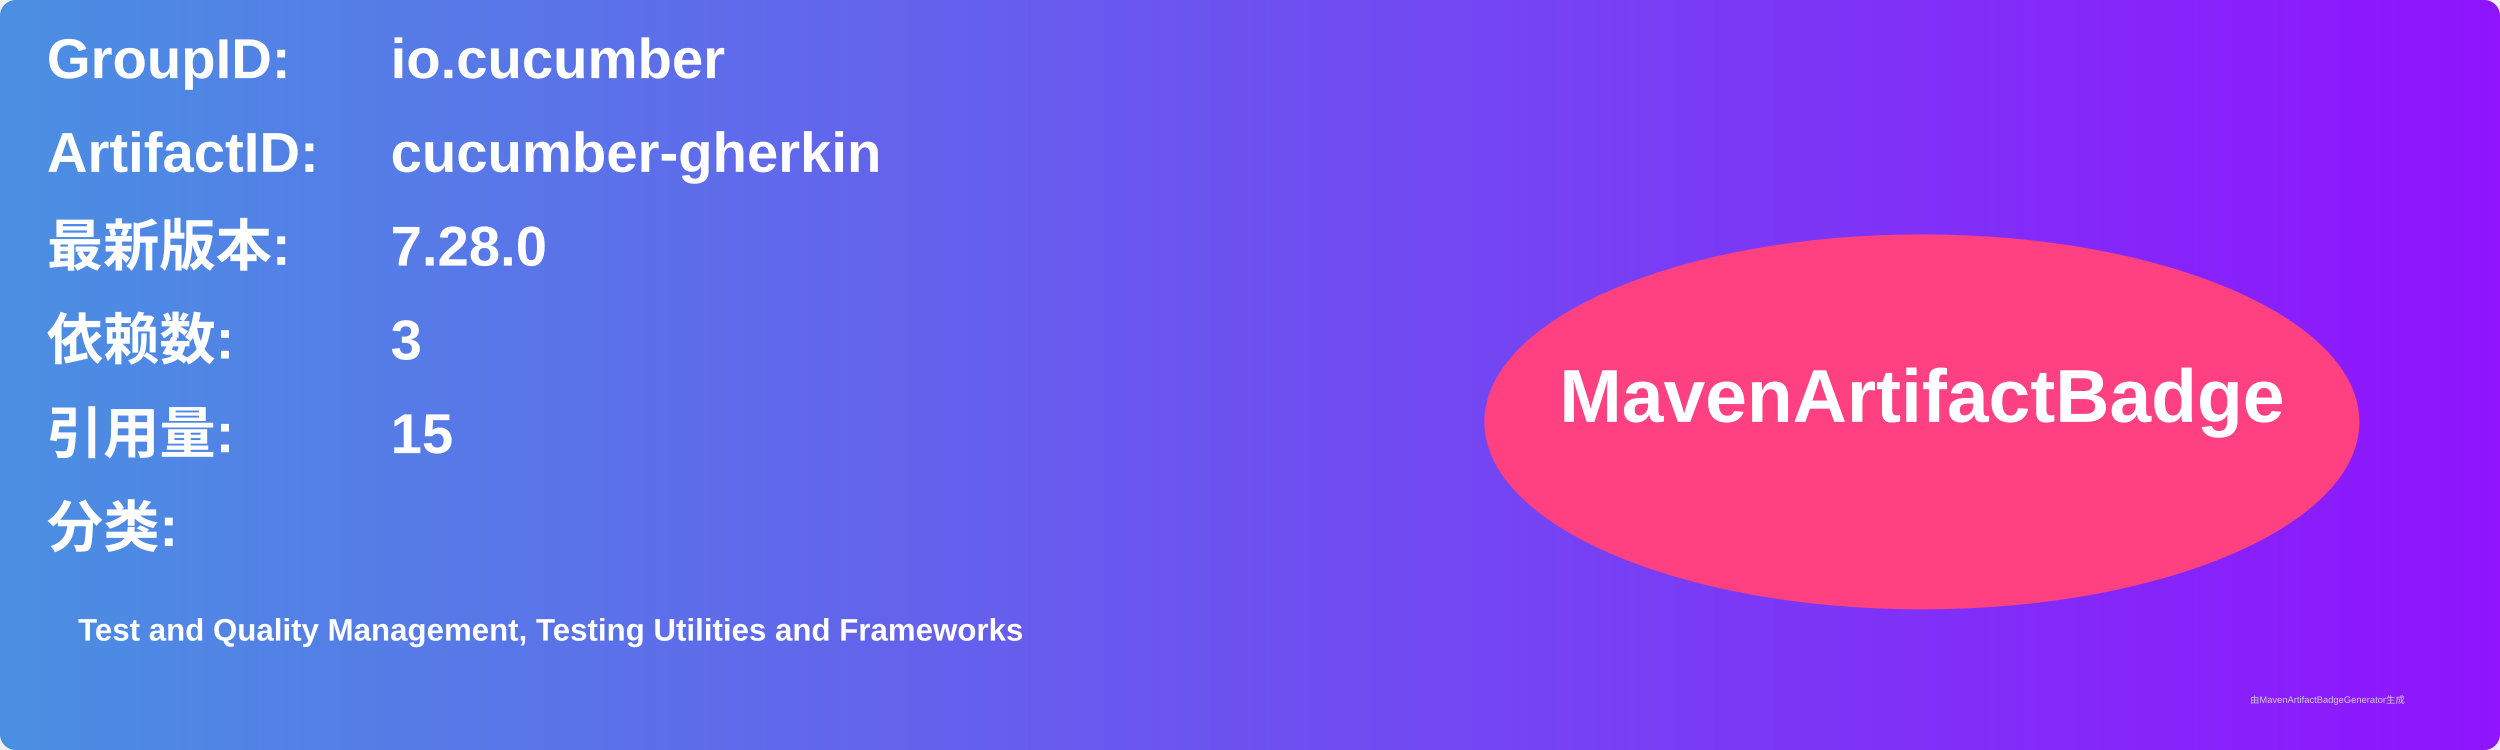
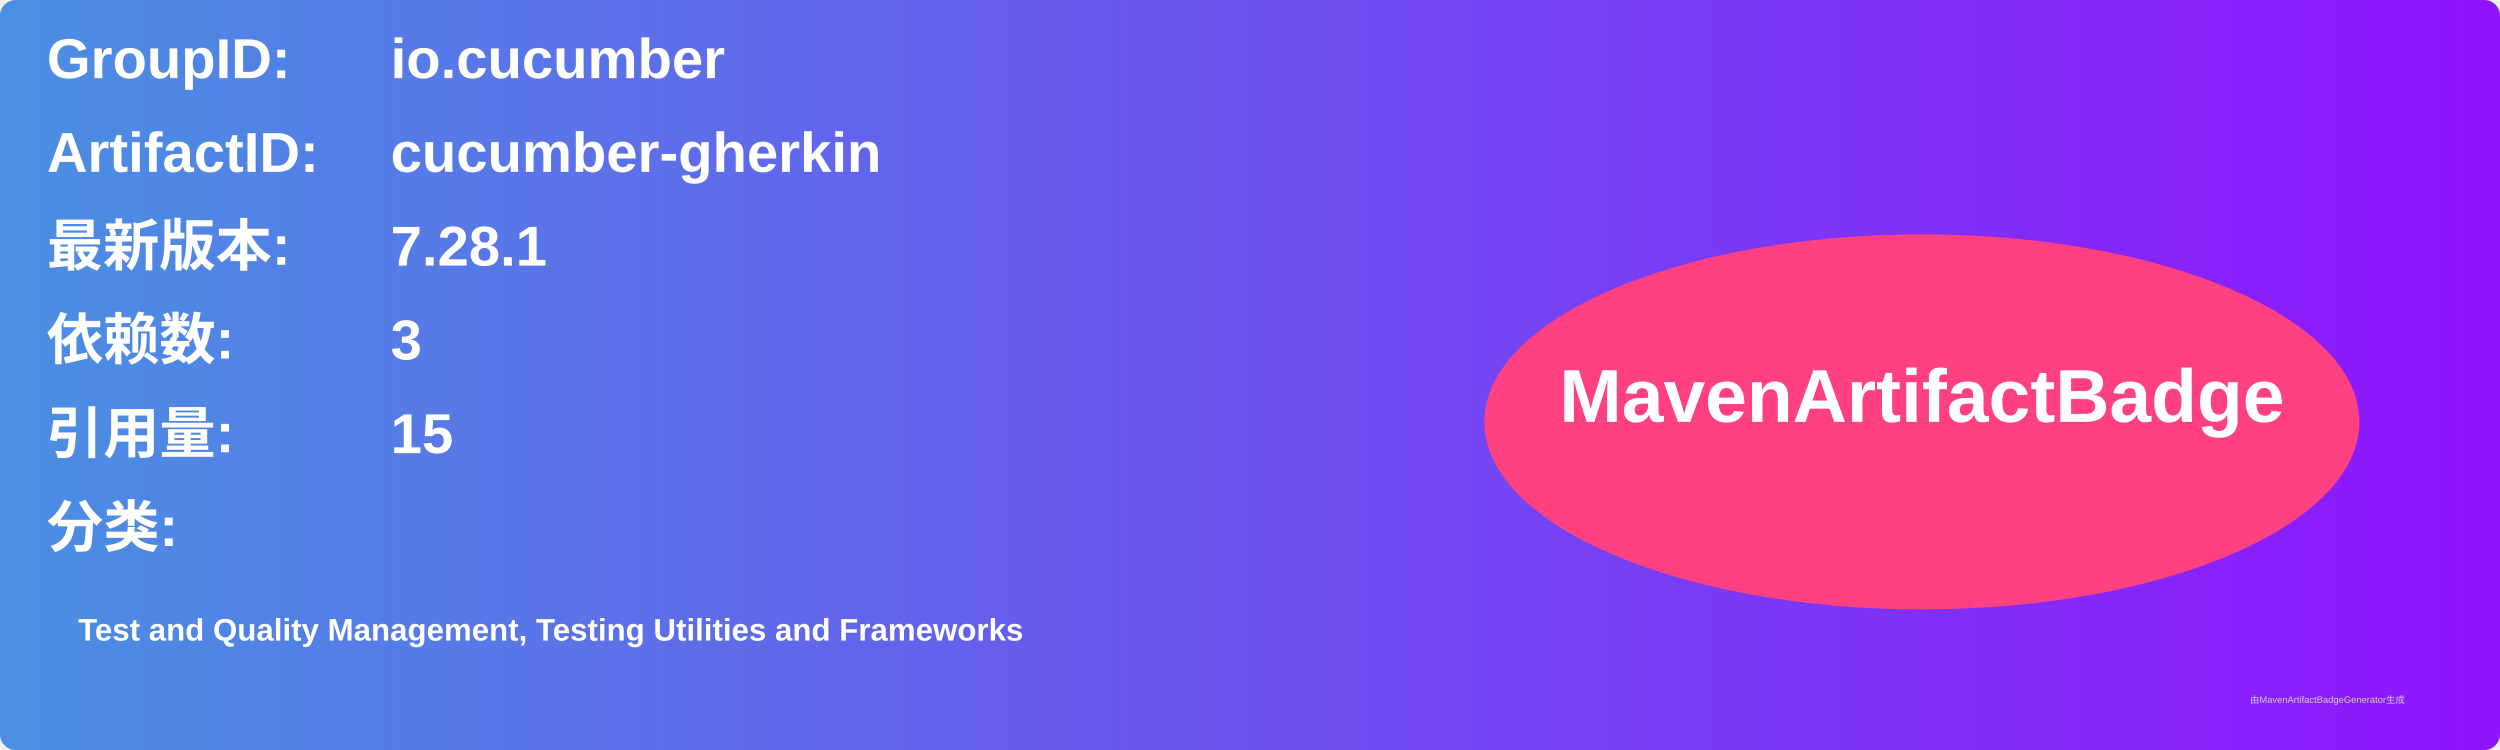
<svg xmlns="http://www.w3.org/2000/svg" width="800" height="240" viewBox="0 0 800 240">
  <linearGradient id="grad" x1="0%" y1="0%" x2="100%" y2="0%">
    <stop offset="0%" stop-color="#4a90e2" />
    <stop offset="100%" stop-color="#9013fe" />
  </linearGradient>
  <rect width="100%" height="100%" rx="5" ry="5" fill="url(#grad)" />
  <g transform="translate(15, 15)">
    <text x="0" y="10" font-family="Arial" font-size="18" fill="white" font-weight="bold" width="260">GroupID:</text>
    <text x="110" y="10" font-family="Arial" font-size="18" fill="white" font-weight="bold" width="460">io.cucumber</text>
    <text x="0" y="40" font-family="Arial" font-size="18" fill="white" font-weight="bold" width="260">ArtifactID:</text>
    <text x="110" y="40" font-family="Arial" font-size="18" fill="white" font-weight="bold" width="460">cucumber-gherkin</text>
    <text x="0" y="70" font-family="Arial" font-size="18" fill="white" font-weight="bold">最新版本:</text>
    <text x="110" y="70" font-family="Arial" font-size="18" fill="white" font-weight="bold">
-       <tspan font-weight="bold">7.28.0</tspan>
+       <tspan font-weight="bold">7.28.1</tspan>
    </text>
    <text x="0" y="100" font-family="Arial" font-size="18" fill="white" font-weight="bold">依赖数: </text>
    <text x="110" y="100" font-family="Arial" font-size="18" fill="white">
      <tspan font-weight="bold">3</tspan>
    </text>
    <text x="0" y="130" font-family="Arial" font-size="18" fill="white" font-weight="bold">引用量: </text>
    <text x="110" y="130" font-family="Arial" font-size="18" fill="white">
      <tspan font-weight="bold">15</tspan>
    </text>
    <text x="0" y="160" font-family="Arial" font-size="18" fill="white" font-weight="bold">分类:</text>
    <text x="10" y="190" font-family="Arial" font-size="10" fill="white">
      <tspan font-weight="bold">Test and Quality Management, Testing Utilities and Frameworks</tspan>
    </text>
    <ellipse cx="600" cy="120" rx="140" ry="60" fill="#ff4081" />
    <text x="600" y="120" text-anchor="middle" font-family="Arial" font-size="24" fill="white" font-weight="bold">MavenArtifactBadge</text>
  </g>
  <text x="720" y="225" font-family="Arial" font-size="3" fill="#d0d0d0">由MavenArtifactBadgeGenerator生成</text>
</svg>
